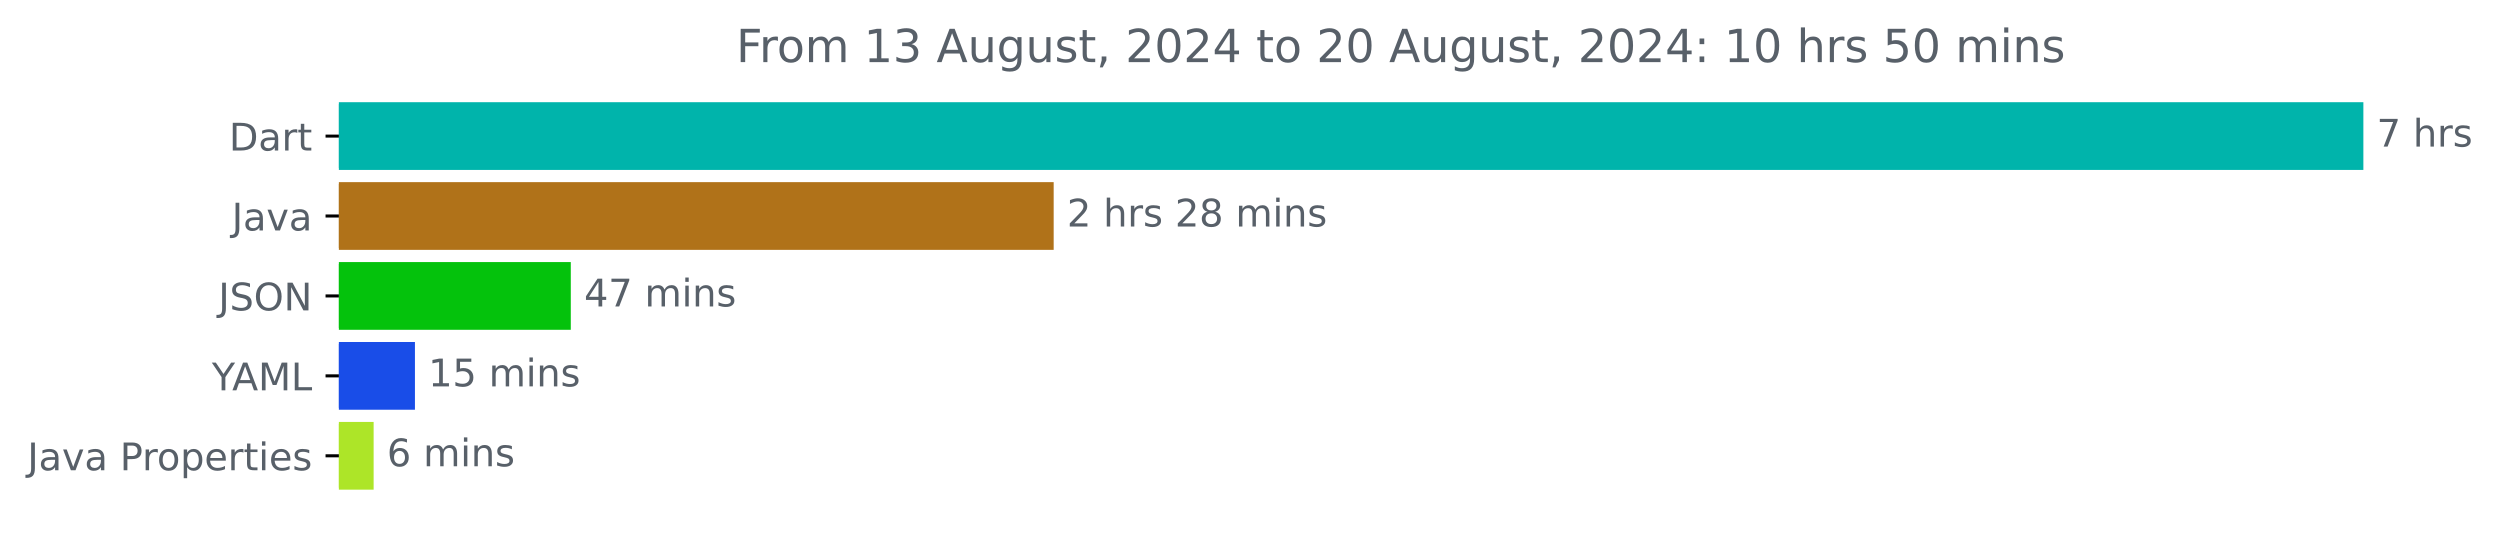
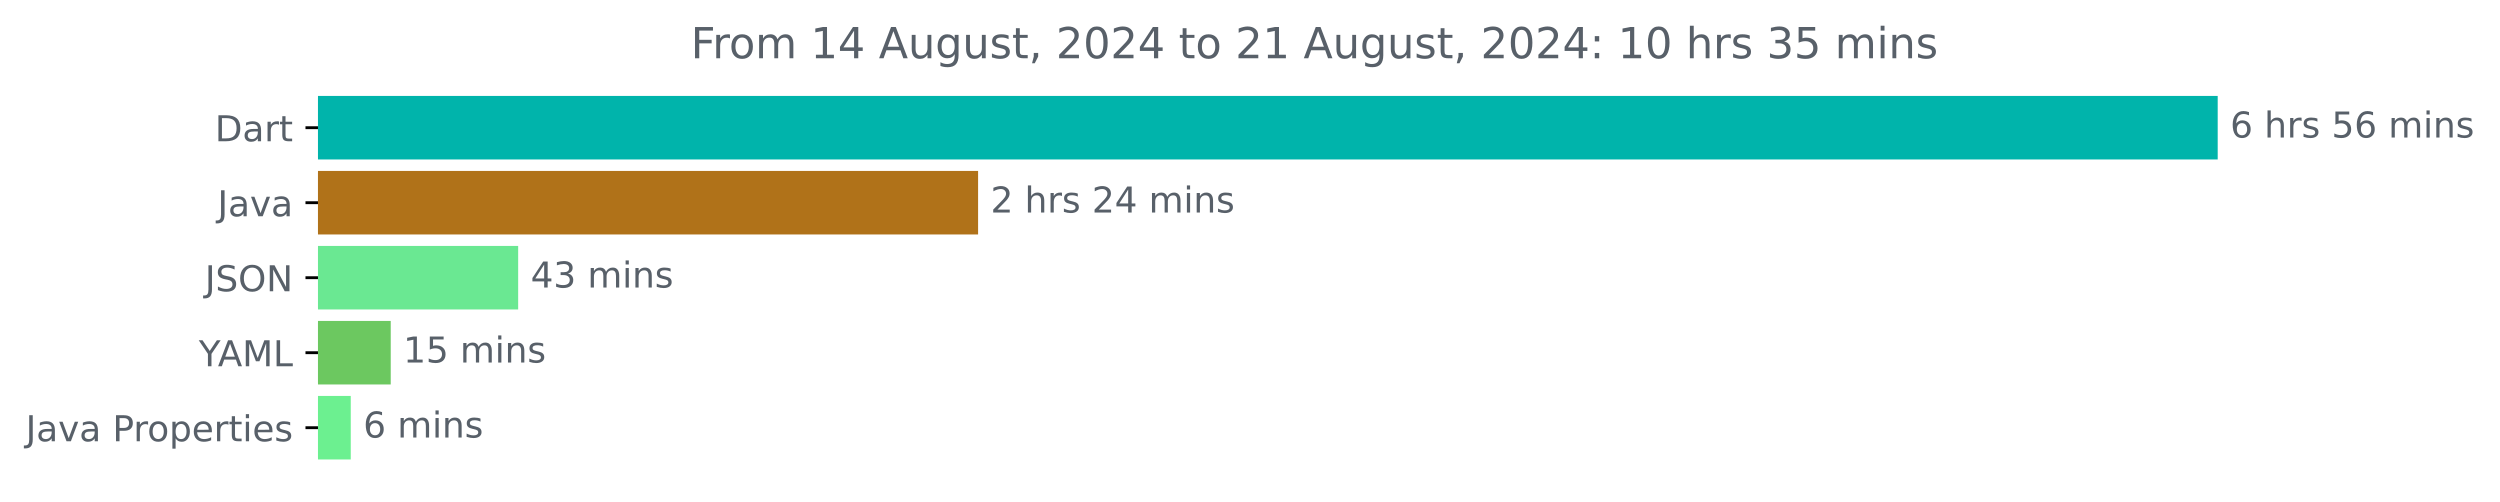
- <svg xmlns="http://www.w3.org/2000/svg" xmlns:xlink="http://www.w3.org/1999/xlink" width="656.863pt" height="140.398pt" viewBox="0 0 656.863 140.398" version="1.1">
+ <svg xmlns="http://www.w3.org/2000/svg" xmlns:xlink="http://www.w3.org/1999/xlink" width="700.01pt" height="140.398pt" viewBox="0 0 700.01 140.398" version="1.1">
  <defs>
    <style type="text/css">*{stroke-linejoin: round; stroke-linecap: butt}</style>
  </defs>
  <g id="figure_1">
    <g id="patch_1">
-       <path d="M 0 140.398  L 656.863 140.398  L 656.863 0  L 0 0  L 0 140.398  z " style="fill: none" />
+       <path d="M 0 140.398  L 700.01 140.398  L 700.01 0  L 0 0  L 0 140.398  z " style="fill: none" />
    </g>
    <g id="axes_1">
      <g id="patch_2">
-         <path d="M 89.036 27.358  L 620.465 27.358  L 620.465 44.158  L 89.036 44.158  z " clip-path="url(#p6157e12a00)" style="fill: #00b4ab; stroke: #00b4ab; stroke-linejoin: miter" />
+         <path d="M 89.036 27.358  L 620.465 27.358  L 620.465 44.158  L 89.036 44.158  z " clip-path="url(#pee0c96972b)" style="fill: #00b4ab; stroke: #00b4ab; stroke-linejoin: miter" />
      </g>
      <g id="patch_3">
-         <path d="M 89.036 48.358  L 276.347 48.358  L 276.347 65.158  L 89.036 65.158  z " clip-path="url(#p6157e12a00)" style="fill: #b07219; stroke: #b07219; stroke-linejoin: miter" />
+         <path d="M 89.036 48.358  L 273.369 48.358  L 273.369 65.158  L 89.036 65.158  z " clip-path="url(#pee0c96972b)" style="fill: #b07219; stroke: #b07219; stroke-linejoin: miter" />
      </g>
      <g id="patch_4">
-         <path d="M 89.036 69.358  L 149.472 69.358  L 149.472 86.158  L 89.036 86.158  z " clip-path="url(#p6157e12a00)" style="fill: #04c20c; stroke: #04c20c; stroke-linejoin: miter" />
+         <path d="M 89.036 69.358  L 144.587 69.358  L 144.587 86.158  L 89.036 86.158  z " clip-path="url(#pee0c96972b)" style="fill: #6ae892; stroke: #6ae892; stroke-linejoin: miter" />
      </g>
      <g id="patch_5">
-         <path d="M 89.036 90.358  L 108.524 90.358  L 108.524 107.158  L 89.036 107.158  z " clip-path="url(#p6157e12a00)" style="fill: #194de8; stroke: #194de8; stroke-linejoin: miter" />
+         <path d="M 89.036 90.358  L 108.905 90.358  L 108.905 107.158  L 89.036 107.158  z " clip-path="url(#pee0c96972b)" style="fill: #6cc860; stroke: #6cc860; stroke-linejoin: miter" />
      </g>
      <g id="patch_6">
-         <path d="M 89.036 111.358  L 97.67 111.358  L 97.67 128.158  L 89.036 128.158  z " clip-path="url(#p6157e12a00)" style="fill: #ade528; stroke: #ade528; stroke-linejoin: miter" />
+         <path d="M 89.036 111.358  L 97.713 111.358  L 97.713 128.158  L 89.036 128.158  z " clip-path="url(#pee0c96972b)" style="fill: #6cf090; stroke: #6cf090; stroke-linejoin: miter" />
      </g>
      <g id="matplotlib.axis_1" />
      <g id="matplotlib.axis_2">
        <g id="ytick_1">
          <g id="line2d_1">
            <defs>
-               <path id="m7689704ac7" d="M 0 0  L -3.5 0  " style="stroke: #000000; stroke-width: 0.8" />
+               <path id="m2490106f35" d="M 0 0  L -3.5 0  " style="stroke: #000000; stroke-width: 0.8" />
            </defs>
            <g>
-               <use xlink:href="#m7689704ac7" x="89.036" y="35.758" style="stroke: #000000; stroke-width: 0.8" />
+               <use xlink:href="#m2490106f35" x="89.036" y="35.758" style="stroke: #000000; stroke-width: 0.8" />
            </g>
          </g>
          <g id="text_1">
            <g style="fill: #586069" transform="translate(60.17656 39.55734) scale(0.1 -0.1)">
              <defs>
                <path id="DejaVuSans-44" d="M 1259 4147  L 1259 519  L 2022 519  Q 2988 519 3436 956  Q 3884 1394 3884 2338  Q 3884 3275 3436 3711  Q 2988 4147 2022 4147  L 1259 4147  z M 628 4666  L 1925 4666  Q 3281 4666 3915 4102  Q 4550 3538 4550 2338  Q 4550 1131 3912 565  Q 3275 0 1925 0  L 628 0  L 628 4666  z " transform="scale(0.015625)" />
                <path id="DejaVuSans-61" d="M 2194 1759  Q 1497 1759 1228 1600  Q 959 1441 959 1056  Q 959 750 1161 570  Q 1363 391 1709 391  Q 2188 391 2477 730  Q 2766 1069 2766 1631  L 2766 1759  L 2194 1759  z M 3341 1997  L 3341 0  L 2766 0  L 2766 531  Q 2569 213 2275 61  Q 1981 -91 1556 -91  Q 1019 -91 701 211  Q 384 513 384 1019  Q 384 1609 779 1909  Q 1175 2209 1959 2209  L 2766 2209  L 2766 2266  Q 2766 2663 2505 2880  Q 2244 3097 1772 3097  Q 1472 3097 1187 3025  Q 903 2953 641 2809  L 641 3341  Q 956 3463 1253 3523  Q 1550 3584 1831 3584  Q 2591 3584 2966 3190  Q 3341 2797 3341 1997  z " transform="scale(0.015625)" />
                <path id="DejaVuSans-72" d="M 2631 2963  Q 2534 3019 2420 3045  Q 2306 3072 2169 3072  Q 1681 3072 1420 2755  Q 1159 2438 1159 1844  L 1159 0  L 581 0  L 581 3500  L 1159 3500  L 1159 2956  Q 1341 3275 1631 3429  Q 1922 3584 2338 3584  Q 2397 3584 2469 3576  Q 2541 3569 2628 3553  L 2631 2963  z " transform="scale(0.015625)" />
                <path id="DejaVuSans-74" d="M 1172 4494  L 1172 3500  L 2356 3500  L 2356 3053  L 1172 3053  L 1172 1153  Q 1172 725 1289 603  Q 1406 481 1766 481  L 2356 481  L 2356 0  L 1766 0  Q 1100 0 847 248  Q 594 497 594 1153  L 594 3053  L 172 3053  L 172 3500  L 594 3500  L 594 4494  L 1172 4494  z " transform="scale(0.015625)" />
              </defs>
              <use xlink:href="#DejaVuSans-44" />
              <use xlink:href="#DejaVuSans-61" x="77.002" />
              <use xlink:href="#DejaVuSans-72" x="138.281" />
              <use xlink:href="#DejaVuSans-74" x="179.395" />
            </g>
          </g>
        </g>
        <g id="ytick_2">
          <g id="line2d_2">
            <g>
-               <use xlink:href="#m7689704ac7" x="89.036" y="56.758" style="stroke: #000000; stroke-width: 0.8" />
+               <use xlink:href="#m2490106f35" x="89.036" y="56.758" style="stroke: #000000; stroke-width: 0.8" />
            </g>
          </g>
          <g id="text_2">
            <g style="fill: #586069" transform="translate(60.91094 60.55734) scale(0.1 -0.1)">
              <defs>
                <path id="DejaVuSans-4a" d="M 628 4666  L 1259 4666  L 1259 325  Q 1259 -519 939 -900  Q 619 -1281 -91 -1281  L -331 -1281  L -331 -750  L -134 -750  Q 284 -750 456 -515  Q 628 -281 628 325  L 628 4666  z " transform="scale(0.015625)" />
                <path id="DejaVuSans-76" d="M 191 3500  L 800 3500  L 1894 563  L 2988 3500  L 3597 3500  L 2284 0  L 1503 0  L 191 3500  z " transform="scale(0.015625)" />
              </defs>
              <use xlink:href="#DejaVuSans-4a" />
              <use xlink:href="#DejaVuSans-61" x="29.492" />
              <use xlink:href="#DejaVuSans-76" x="90.771" />
              <use xlink:href="#DejaVuSans-61" x="149.951" />
            </g>
          </g>
        </g>
        <g id="ytick_3">
          <g id="line2d_3">
            <g>
-               <use xlink:href="#m7689704ac7" x="89.036" y="77.758" style="stroke: #000000; stroke-width: 0.8" />
+               <use xlink:href="#m2490106f35" x="89.036" y="77.758" style="stroke: #000000; stroke-width: 0.8" />
            </g>
          </g>
          <g id="text_3">
            <g style="fill: #586069" transform="translate(57.38437 81.55734) scale(0.1 -0.1)">
              <defs>
                <path id="DejaVuSans-53" d="M 3425 4513  L 3425 3897  Q 3066 4069 2747 4153  Q 2428 4238 2131 4238  Q 1616 4238 1336 4038  Q 1056 3838 1056 3469  Q 1056 3159 1242 3001  Q 1428 2844 1947 2747  L 2328 2669  Q 3034 2534 3370 2195  Q 3706 1856 3706 1288  Q 3706 609 3251 259  Q 2797 -91 1919 -91  Q 1588 -91 1214 -16  Q 841 59 441 206  L 441 856  Q 825 641 1194 531  Q 1563 422 1919 422  Q 2459 422 2753 634  Q 3047 847 3047 1241  Q 3047 1584 2836 1778  Q 2625 1972 2144 2069  L 1759 2144  Q 1053 2284 737 2584  Q 422 2884 422 3419  Q 422 4038 858 4394  Q 1294 4750 2059 4750  Q 2388 4750 2728 4690  Q 3069 4631 3425 4513  z " transform="scale(0.015625)" />
                <path id="DejaVuSans-4f" d="M 2522 4238  Q 1834 4238 1429 3725  Q 1025 3213 1025 2328  Q 1025 1447 1429 934  Q 1834 422 2522 422  Q 3209 422 3611 934  Q 4013 1447 4013 2328  Q 4013 3213 3611 3725  Q 3209 4238 2522 4238  z M 2522 4750  Q 3503 4750 4090 4092  Q 4678 3434 4678 2328  Q 4678 1225 4090 567  Q 3503 -91 2522 -91  Q 1538 -91 948 565  Q 359 1222 359 2328  Q 359 3434 948 4092  Q 1538 4750 2522 4750  z " transform="scale(0.015625)" />
                <path id="DejaVuSans-4e" d="M 628 4666  L 1478 4666  L 3547 763  L 3547 4666  L 4159 4666  L 4159 0  L 3309 0  L 1241 3903  L 1241 0  L 628 0  L 628 4666  z " transform="scale(0.015625)" />
              </defs>
              <use xlink:href="#DejaVuSans-4a" />
              <use xlink:href="#DejaVuSans-53" x="29.492" />
              <use xlink:href="#DejaVuSans-4f" x="92.969" />
              <use xlink:href="#DejaVuSans-4e" x="171.68" />
            </g>
          </g>
        </g>
        <g id="ytick_4">
          <g id="line2d_4">
            <g>
-               <use xlink:href="#m7689704ac7" x="89.036" y="98.758" style="stroke: #000000; stroke-width: 0.8" />
+               <use xlink:href="#m2490106f35" x="89.036" y="98.758" style="stroke: #000000; stroke-width: 0.8" />
            </g>
          </g>
          <g id="text_4">
            <g style="fill: #586069" transform="translate(55.6625 102.5573) scale(0.1 -0.1)">
              <defs>
                <path id="DejaVuSans-59" d="M -13 4666  L 666 4666  L 1959 2747  L 3244 4666  L 3922 4666  L 2272 2222  L 2272 0  L 1638 0  L 1638 2222  L -13 4666  z " transform="scale(0.015625)" />
                <path id="DejaVuSans-41" d="M 2188 4044  L 1331 1722  L 3047 1722  L 2188 4044  z M 1831 4666  L 2547 4666  L 4325 0  L 3669 0  L 3244 1197  L 1141 1197  L 716 0  L 50 0  L 1831 4666  z " transform="scale(0.015625)" />
                <path id="DejaVuSans-4d" d="M 628 4666  L 1569 4666  L 2759 1491  L 3956 4666  L 4897 4666  L 4897 0  L 4281 0  L 4281 4097  L 3078 897  L 2444 897  L 1241 4097  L 1241 0  L 628 0  L 628 4666  z " transform="scale(0.015625)" />
                <path id="DejaVuSans-4c" d="M 628 4666  L 1259 4666  L 1259 531  L 3531 531  L 3531 0  L 628 0  L 628 4666  z " transform="scale(0.015625)" />
              </defs>
              <use xlink:href="#DejaVuSans-59" />
              <use xlink:href="#DejaVuSans-41" x="53.334" />
              <use xlink:href="#DejaVuSans-4d" x="121.742" />
              <use xlink:href="#DejaVuSans-4c" x="208.021" />
            </g>
          </g>
        </g>
        <g id="ytick_5">
          <g id="line2d_5">
            <g>
-               <use xlink:href="#m7689704ac7" x="89.036" y="119.758" style="stroke: #000000; stroke-width: 0.8" />
+               <use xlink:href="#m2490106f35" x="89.036" y="119.758" style="stroke: #000000; stroke-width: 0.8" />
            </g>
          </g>
          <g id="text_5">
            <g style="fill: #586069" transform="translate(7.2 123.5573) scale(0.1 -0.1)">
              <defs>
                <path id="DejaVuSans-20" transform="scale(0.015625)" />
                <path id="DejaVuSans-50" d="M 1259 4147  L 1259 2394  L 2053 2394  Q 2494 2394 2734 2622  Q 2975 2850 2975 3272  Q 2975 3691 2734 3919  Q 2494 4147 2053 4147  L 1259 4147  z M 628 4666  L 2053 4666  Q 2838 4666 3239 4311  Q 3641 3956 3641 3272  Q 3641 2581 3239 2228  Q 2838 1875 2053 1875  L 1259 1875  L 1259 0  L 628 0  L 628 4666  z " transform="scale(0.015625)" />
                <path id="DejaVuSans-6f" d="M 1959 3097  Q 1497 3097 1228 2736  Q 959 2375 959 1747  Q 959 1119 1226 758  Q 1494 397 1959 397  Q 2419 397 2687 759  Q 2956 1122 2956 1747  Q 2956 2369 2687 2733  Q 2419 3097 1959 3097  z M 1959 3584  Q 2709 3584 3137 3096  Q 3566 2609 3566 1747  Q 3566 888 3137 398  Q 2709 -91 1959 -91  Q 1206 -91 779 398  Q 353 888 353 1747  Q 353 2609 779 3096  Q 1206 3584 1959 3584  z " transform="scale(0.015625)" />
                <path id="DejaVuSans-70" d="M 1159 525  L 1159 -1331  L 581 -1331  L 581 3500  L 1159 3500  L 1159 2969  Q 1341 3281 1617 3432  Q 1894 3584 2278 3584  Q 2916 3584 3314 3078  Q 3713 2572 3713 1747  Q 3713 922 3314 415  Q 2916 -91 2278 -91  Q 1894 -91 1617 61  Q 1341 213 1159 525  z M 3116 1747  Q 3116 2381 2855 2742  Q 2594 3103 2138 3103  Q 1681 3103 1420 2742  Q 1159 2381 1159 1747  Q 1159 1113 1420 752  Q 1681 391 2138 391  Q 2594 391 2855 752  Q 3116 1113 3116 1747  z " transform="scale(0.015625)" />
                <path id="DejaVuSans-65" d="M 3597 1894  L 3597 1613  L 953 1613  Q 991 1019 1311 708  Q 1631 397 2203 397  Q 2534 397 2845 478  Q 3156 559 3463 722  L 3463 178  Q 3153 47 2828 -22  Q 2503 -91 2169 -91  Q 1331 -91 842 396  Q 353 884 353 1716  Q 353 2575 817 3079  Q 1281 3584 2069 3584  Q 2775 3584 3186 3129  Q 3597 2675 3597 1894  z M 3022 2063  Q 3016 2534 2758 2815  Q 2500 3097 2075 3097  Q 1594 3097 1305 2825  Q 1016 2553 972 2059  L 3022 2063  z " transform="scale(0.015625)" />
                <path id="DejaVuSans-69" d="M 603 3500  L 1178 3500  L 1178 0  L 603 0  L 603 3500  z M 603 4863  L 1178 4863  L 1178 4134  L 603 4134  L 603 4863  z " transform="scale(0.015625)" />
                <path id="DejaVuSans-73" d="M 2834 3397  L 2834 2853  Q 2591 2978 2328 3040  Q 2066 3103 1784 3103  Q 1356 3103 1142 2972  Q 928 2841 928 2578  Q 928 2378 1081 2264  Q 1234 2150 1697 2047  L 1894 2003  Q 2506 1872 2764 1633  Q 3022 1394 3022 966  Q 3022 478 2636 193  Q 2250 -91 1575 -91  Q 1294 -91 989 -36  Q 684 19 347 128  L 347 722  Q 666 556 975 473  Q 1284 391 1588 391  Q 1994 391 2212 530  Q 2431 669 2431 922  Q 2431 1156 2273 1281  Q 2116 1406 1581 1522  L 1381 1569  Q 847 1681 609 1914  Q 372 2147 372 2553  Q 372 3047 722 3315  Q 1072 3584 1716 3584  Q 2034 3584 2315 3537  Q 2597 3491 2834 3397  z " transform="scale(0.015625)" />
              </defs>
              <use xlink:href="#DejaVuSans-4a" />
              <use xlink:href="#DejaVuSans-61" x="29.492" />
              <use xlink:href="#DejaVuSans-76" x="90.771" />
              <use xlink:href="#DejaVuSans-61" x="149.951" />
              <use xlink:href="#DejaVuSans-20" x="211.23" />
              <use xlink:href="#DejaVuSans-50" x="243.018" />
              <use xlink:href="#DejaVuSans-72" x="301.57" />
              <use xlink:href="#DejaVuSans-6f" x="340.434" />
              <use xlink:href="#DejaVuSans-70" x="401.615" />
              <use xlink:href="#DejaVuSans-65" x="465.092" />
              <use xlink:href="#DejaVuSans-72" x="526.615" />
              <use xlink:href="#DejaVuSans-74" x="567.729" />
              <use xlink:href="#DejaVuSans-69" x="606.938" />
              <use xlink:href="#DejaVuSans-65" x="634.721" />
              <use xlink:href="#DejaVuSans-73" x="696.244" />
            </g>
          </g>
        </g>
      </g>
      <g id="text_6">
        <g style="fill: #586069" transform="translate(624.4645 38.5175) scale(0.1 -0.1)">
          <defs>
-             <path id="DejaVuSans-37" d="M 525 4666  L 3525 4666  L 3525 4397  L 1831 0  L 1172 0  L 2766 4134  L 525 4134  L 525 4666  z " transform="scale(0.015625)" />
+             <path id="DejaVuSans-36" d="M 2113 2584  Q 1688 2584 1439 2293  Q 1191 2003 1191 1497  Q 1191 994 1439 701  Q 1688 409 2113 409  Q 2538 409 2786 701  Q 3034 994 3034 1497  Q 3034 2003 2786 2293  Q 2538 2584 2113 2584  z M 3366 4563  L 3366 3988  Q 3128 4100 2886 4159  Q 2644 4219 2406 4219  Q 1781 4219 1451 3797  Q 1122 3375 1075 2522  Q 1259 2794 1537 2939  Q 1816 3084 2150 3084  Q 2853 3084 3261 2657  Q 3669 2231 3669 1497  Q 3669 778 3244 343  Q 2819 -91 2113 -91  Q 1303 -91 875 529  Q 447 1150 447 2328  Q 447 3434 972 4092  Q 1497 4750 2381 4750  Q 2619 4750 2861 4703  Q 3103 4656 3366 4563  z " transform="scale(0.015625)" />
            <path id="DejaVuSans-68" d="M 3513 2113  L 3513 0  L 2938 0  L 2938 2094  Q 2938 2591 2744 2837  Q 2550 3084 2163 3084  Q 1697 3084 1428 2787  Q 1159 2491 1159 1978  L 1159 0  L 581 0  L 581 4863  L 1159 4863  L 1159 2956  Q 1366 3272 1645 3428  Q 1925 3584 2291 3584  Q 2894 3584 3203 3211  Q 3513 2838 3513 2113  z " transform="scale(0.015625)" />
-           </defs>
-           <use xlink:href="#DejaVuSans-37" />
+             <path id="DejaVuSans-35" d="M 691 4666  L 3169 4666  L 3169 4134  L 1269 4134  L 1269 2991  Q 1406 3038 1543 3061  Q 1681 3084 1819 3084  Q 2600 3084 3056 2656  Q 3513 2228 3513 1497  Q 3513 744 3044 326  Q 2575 -91 1722 -91  Q 1428 -91 1123 -41  Q 819 9 494 109  L 494 744  Q 775 591 1075 516  Q 1375 441 1709 441  Q 2250 441 2565 725  Q 2881 1009 2881 1497  Q 2881 1984 2565 2268  Q 2250 2553 1709 2553  Q 1456 2553 1204 2497  Q 953 2441 691 2322  L 691 4666  z " transform="scale(0.015625)" />
+             <path id="DejaVuSans-6d" d="M 3328 2828  Q 3544 3216 3844 3400  Q 4144 3584 4550 3584  Q 5097 3584 5394 3201  Q 5691 2819 5691 2113  L 5691 0  L 5113 0  L 5113 2094  Q 5113 2597 4934 2840  Q 4756 3084 4391 3084  Q 3944 3084 3684 2787  Q 3425 2491 3425 1978  L 3425 0  L 2847 0  L 2847 2094  Q 2847 2600 2669 2842  Q 2491 3084 2119 3084  Q 1678 3084 1418 2786  Q 1159 2488 1159 1978  L 1159 0  L 581 0  L 581 3500  L 1159 3500  L 1159 2956  Q 1356 3278 1631 3431  Q 1906 3584 2284 3584  Q 2666 3584 2933 3390  Q 3200 3197 3328 2828  z " transform="scale(0.015625)" />
+             <path id="DejaVuSans-6e" d="M 3513 2113  L 3513 0  L 2938 0  L 2938 2094  Q 2938 2591 2744 2837  Q 2550 3084 2163 3084  Q 1697 3084 1428 2787  Q 1159 2491 1159 1978  L 1159 0  L 581 0  L 581 3500  L 1159 3500  L 1159 2956  Q 1366 3272 1645 3428  Q 1925 3584 2291 3584  Q 2894 3584 3203 3211  Q 3513 2838 3513 2113  z " transform="scale(0.015625)" />
+           </defs>
+           <use xlink:href="#DejaVuSans-36" />
          <use xlink:href="#DejaVuSans-20" x="63.623" />
          <use xlink:href="#DejaVuSans-68" x="95.41" />
          <use xlink:href="#DejaVuSans-72" x="158.789" />
          <use xlink:href="#DejaVuSans-73" x="199.902" />
+           <use xlink:href="#DejaVuSans-20" x="252.002" />
+           <use xlink:href="#DejaVuSans-35" x="283.789" />
+           <use xlink:href="#DejaVuSans-36" x="347.412" />
+           <use xlink:href="#DejaVuSans-20" x="411.035" />
+           <use xlink:href="#DejaVuSans-6d" x="442.822" />
+           <use xlink:href="#DejaVuSans-69" x="540.234" />
+           <use xlink:href="#DejaVuSans-6e" x="568.018" />
+           <use xlink:href="#DejaVuSans-73" x="631.396" />
        </g>
      </g>
      <g id="text_7">
-         <g style="fill: #586069" transform="translate(280.3474 59.5175) scale(0.1 -0.1)">
+         <g style="fill: #586069" transform="translate(277.3694 59.5175) scale(0.1 -0.1)">
          <defs>
            <path id="DejaVuSans-32" d="M 1228 531  L 3431 531  L 3431 0  L 469 0  L 469 531  Q 828 903 1448 1529  Q 2069 2156 2228 2338  Q 2531 2678 2651 2914  Q 2772 3150 2772 3378  Q 2772 3750 2511 3984  Q 2250 4219 1831 4219  Q 1534 4219 1204 4116  Q 875 4013 500 3803  L 500 4441  Q 881 4594 1212 4672  Q 1544 4750 1819 4750  Q 2544 4750 2975 4387  Q 3406 4025 3406 3419  Q 3406 3131 3298 2873  Q 3191 2616 2906 2266  Q 2828 2175 2409 1742  Q 1991 1309 1228 531  z " transform="scale(0.015625)" />
-             <path id="DejaVuSans-38" d="M 2034 2216  Q 1584 2216 1326 1975  Q 1069 1734 1069 1313  Q 1069 891 1326 650  Q 1584 409 2034 409  Q 2484 409 2743 651  Q 3003 894 3003 1313  Q 3003 1734 2745 1975  Q 2488 2216 2034 2216  z M 1403 2484  Q 997 2584 770 2862  Q 544 3141 544 3541  Q 544 4100 942 4425  Q 1341 4750 2034 4750  Q 2731 4750 3128 4425  Q 3525 4100 3525 3541  Q 3525 3141 3298 2862  Q 3072 2584 2669 2484  Q 3125 2378 3379 2068  Q 3634 1759 3634 1313  Q 3634 634 3220 271  Q 2806 -91 2034 -91  Q 1263 -91 848 271  Q 434 634 434 1313  Q 434 1759 690 2068  Q 947 2378 1403 2484  z M 1172 3481  Q 1172 3119 1398 2916  Q 1625 2713 2034 2713  Q 2441 2713 2670 2916  Q 2900 3119 2900 3481  Q 2900 3844 2670 4047  Q 2441 4250 2034 4250  Q 1625 4250 1398 4047  Q 1172 3844 1172 3481  z " transform="scale(0.015625)" />
-             <path id="DejaVuSans-6d" d="M 3328 2828  Q 3544 3216 3844 3400  Q 4144 3584 4550 3584  Q 5097 3584 5394 3201  Q 5691 2819 5691 2113  L 5691 0  L 5113 0  L 5113 2094  Q 5113 2597 4934 2840  Q 4756 3084 4391 3084  Q 3944 3084 3684 2787  Q 3425 2491 3425 1978  L 3425 0  L 2847 0  L 2847 2094  Q 2847 2600 2669 2842  Q 2491 3084 2119 3084  Q 1678 3084 1418 2786  Q 1159 2488 1159 1978  L 1159 0  L 581 0  L 581 3500  L 1159 3500  L 1159 2956  Q 1356 3278 1631 3431  Q 1906 3584 2284 3584  Q 2666 3584 2933 3390  Q 3200 3197 3328 2828  z " transform="scale(0.015625)" />
-             <path id="DejaVuSans-6e" d="M 3513 2113  L 3513 0  L 2938 0  L 2938 2094  Q 2938 2591 2744 2837  Q 2550 3084 2163 3084  Q 1697 3084 1428 2787  Q 1159 2491 1159 1978  L 1159 0  L 581 0  L 581 3500  L 1159 3500  L 1159 2956  Q 1366 3272 1645 3428  Q 1925 3584 2291 3584  Q 2894 3584 3203 3211  Q 3513 2838 3513 2113  z " transform="scale(0.015625)" />
+             <path id="DejaVuSans-34" d="M 2419 4116  L 825 1625  L 2419 1625  L 2419 4116  z M 2253 4666  L 3047 4666  L 3047 1625  L 3713 1625  L 3713 1100  L 3047 1100  L 3047 0  L 2419 0  L 2419 1100  L 313 1100  L 313 1709  L 2253 4666  z " transform="scale(0.015625)" />
          </defs>
          <use xlink:href="#DejaVuSans-32" />
          <use xlink:href="#DejaVuSans-20" x="63.623" />
          <use xlink:href="#DejaVuSans-68" x="95.41" />
          <use xlink:href="#DejaVuSans-72" x="158.789" />
          <use xlink:href="#DejaVuSans-73" x="199.902" />
          <use xlink:href="#DejaVuSans-20" x="252.002" />
          <use xlink:href="#DejaVuSans-32" x="283.789" />
-           <use xlink:href="#DejaVuSans-38" x="347.412" />
+           <use xlink:href="#DejaVuSans-34" x="347.412" />
          <use xlink:href="#DejaVuSans-20" x="411.035" />
          <use xlink:href="#DejaVuSans-6d" x="442.822" />
          <use xlink:href="#DejaVuSans-69" x="540.234" />
          <use xlink:href="#DejaVuSans-6e" x="568.018" />
          <use xlink:href="#DejaVuSans-73" x="631.396" />
        </g>
      </g>
      <g id="text_8">
-         <g style="fill: #586069" transform="translate(153.4723 80.5175) scale(0.1 -0.1)">
-           <defs>
-             <path id="DejaVuSans-34" d="M 2419 4116  L 825 1625  L 2419 1625  L 2419 4116  z M 2253 4666  L 3047 4666  L 3047 1625  L 3713 1625  L 3713 1100  L 3047 1100  L 3047 0  L 2419 0  L 2419 1100  L 313 1100  L 313 1709  L 2253 4666  z " transform="scale(0.015625)" />
+         <g style="fill: #586069" transform="translate(148.5874 80.5175) scale(0.1 -0.1)">
+           <defs>
+             <path id="DejaVuSans-33" d="M 2597 2516  Q 3050 2419 3304 2112  Q 3559 1806 3559 1356  Q 3559 666 3084 287  Q 2609 -91 1734 -91  Q 1441 -91 1130 -33  Q 819 25 488 141  L 488 750  Q 750 597 1062 519  Q 1375 441 1716 441  Q 2309 441 2620 675  Q 2931 909 2931 1356  Q 2931 1769 2642 2001  Q 2353 2234 1838 2234  L 1294 2234  L 1294 2753  L 1863 2753  Q 2328 2753 2575 2939  Q 2822 3125 2822 3475  Q 2822 3834 2567 4026  Q 2313 4219 1838 4219  Q 1578 4219 1281 4162  Q 984 4106 628 3988  L 628 4550  Q 988 4650 1302 4700  Q 1616 4750 1894 4750  Q 2613 4750 3031 4423  Q 3450 4097 3450 3541  Q 3450 3153 3228 2886  Q 3006 2619 2597 2516  z " transform="scale(0.015625)" />
          </defs>
          <use xlink:href="#DejaVuSans-34" />
-           <use xlink:href="#DejaVuSans-37" x="63.623" />
+           <use xlink:href="#DejaVuSans-33" x="63.623" />
          <use xlink:href="#DejaVuSans-20" x="127.246" />
          <use xlink:href="#DejaVuSans-6d" x="159.033" />
          <use xlink:href="#DejaVuSans-69" x="256.445" />
          <use xlink:href="#DejaVuSans-6e" x="284.229" />
          <use xlink:href="#DejaVuSans-73" x="347.607" />
        </g>
      </g>
      <g id="text_9">
-         <g style="fill: #586069" transform="translate(112.5236 101.5175) scale(0.1 -0.1)">
+         <g style="fill: #586069" transform="translate(112.9047 101.5175) scale(0.1 -0.1)">
          <defs>
            <path id="DejaVuSans-31" d="M 794 531  L 1825 531  L 1825 4091  L 703 3866  L 703 4441  L 1819 4666  L 2450 4666  L 2450 531  L 3481 531  L 3481 0  L 794 0  L 794 531  z " transform="scale(0.015625)" />
-             <path id="DejaVuSans-35" d="M 691 4666  L 3169 4666  L 3169 4134  L 1269 4134  L 1269 2991  Q 1406 3038 1543 3061  Q 1681 3084 1819 3084  Q 2600 3084 3056 2656  Q 3513 2228 3513 1497  Q 3513 744 3044 326  Q 2575 -91 1722 -91  Q 1428 -91 1123 -41  Q 819 9 494 109  L 494 744  Q 775 591 1075 516  Q 1375 441 1709 441  Q 2250 441 2565 725  Q 2881 1009 2881 1497  Q 2881 1984 2565 2268  Q 2250 2553 1709 2553  Q 1456 2553 1204 2497  Q 953 2441 691 2322  L 691 4666  z " transform="scale(0.015625)" />
          </defs>
          <use xlink:href="#DejaVuSans-31" />
          <use xlink:href="#DejaVuSans-35" x="63.623" />
          <use xlink:href="#DejaVuSans-20" x="127.246" />
          <use xlink:href="#DejaVuSans-6d" x="159.033" />
          <use xlink:href="#DejaVuSans-69" x="256.445" />
          <use xlink:href="#DejaVuSans-6e" x="284.229" />
          <use xlink:href="#DejaVuSans-73" x="347.607" />
        </g>
      </g>
      <g id="text_10">
-         <g style="fill: #586069" transform="translate(101.6697 122.5175) scale(0.1 -0.1)">
-           <defs>
-             <path id="DejaVuSans-36" d="M 2113 2584  Q 1688 2584 1439 2293  Q 1191 2003 1191 1497  Q 1191 994 1439 701  Q 1688 409 2113 409  Q 2538 409 2786 701  Q 3034 994 3034 1497  Q 3034 2003 2786 2293  Q 2538 2584 2113 2584  z M 3366 4563  L 3366 3988  Q 3128 4100 2886 4159  Q 2644 4219 2406 4219  Q 1781 4219 1451 3797  Q 1122 3375 1075 2522  Q 1259 2794 1537 2939  Q 1816 3084 2150 3084  Q 2853 3084 3261 2657  Q 3669 2231 3669 1497  Q 3669 778 3244 343  Q 2819 -91 2113 -91  Q 1303 -91 875 529  Q 447 1150 447 2328  Q 447 3434 972 4092  Q 1497 4750 2381 4750  Q 2619 4750 2861 4703  Q 3103 4656 3366 4563  z " transform="scale(0.015625)" />
-           </defs>
+         <g style="fill: #586069" transform="translate(101.7133 122.5175) scale(0.1 -0.1)">
          <use xlink:href="#DejaVuSans-36" />
          <use xlink:href="#DejaVuSans-20" x="63.623" />
          <use xlink:href="#DejaVuSans-6d" x="95.41" />
          <use xlink:href="#DejaVuSans-69" x="192.822" />
          <use xlink:href="#DejaVuSans-6e" x="220.605" />
          <use xlink:href="#DejaVuSans-73" x="283.984" />
        </g>
      </g>
      <g id="text_11">
        <g style="fill: #586069" transform="translate(193.4322 16.31812) scale(0.12 -0.12)">
          <defs>
            <path id="DejaVuSans-46" d="M 628 4666  L 3309 4666  L 3309 4134  L 1259 4134  L 1259 2759  L 3109 2759  L 3109 2228  L 1259 2228  L 1259 0  L 628 0  L 628 4666  z " transform="scale(0.015625)" />
-             <path id="DejaVuSans-33" d="M 2597 2516  Q 3050 2419 3304 2112  Q 3559 1806 3559 1356  Q 3559 666 3084 287  Q 2609 -91 1734 -91  Q 1441 -91 1130 -33  Q 819 25 488 141  L 488 750  Q 750 597 1062 519  Q 1375 441 1716 441  Q 2309 441 2620 675  Q 2931 909 2931 1356  Q 2931 1769 2642 2001  Q 2353 2234 1838 2234  L 1294 2234  L 1294 2753  L 1863 2753  Q 2328 2753 2575 2939  Q 2822 3125 2822 3475  Q 2822 3834 2567 4026  Q 2313 4219 1838 4219  Q 1578 4219 1281 4162  Q 984 4106 628 3988  L 628 4550  Q 988 4650 1302 4700  Q 1616 4750 1894 4750  Q 2613 4750 3031 4423  Q 3450 4097 3450 3541  Q 3450 3153 3228 2886  Q 3006 2619 2597 2516  z " transform="scale(0.015625)" />
            <path id="DejaVuSans-75" d="M 544 1381  L 544 3500  L 1119 3500  L 1119 1403  Q 1119 906 1312 657  Q 1506 409 1894 409  Q 2359 409 2629 706  Q 2900 1003 2900 1516  L 2900 3500  L 3475 3500  L 3475 0  L 2900 0  L 2900 538  Q 2691 219 2414 64  Q 2138 -91 1772 -91  Q 1169 -91 856 284  Q 544 659 544 1381  z M 1991 3584  L 1991 3584  z " transform="scale(0.015625)" />
            <path id="DejaVuSans-67" d="M 2906 1791  Q 2906 2416 2648 2759  Q 2391 3103 1925 3103  Q 1463 3103 1205 2759  Q 947 2416 947 1791  Q 947 1169 1205 825  Q 1463 481 1925 481  Q 2391 481 2648 825  Q 2906 1169 2906 1791  z M 3481 434  Q 3481 -459 3084 -895  Q 2688 -1331 1869 -1331  Q 1566 -1331 1297 -1286  Q 1028 -1241 775 -1147  L 775 -588  Q 1028 -725 1275 -790  Q 1522 -856 1778 -856  Q 2344 -856 2625 -561  Q 2906 -266 2906 331  L 2906 616  Q 2728 306 2450 153  Q 2172 0 1784 0  Q 1141 0 747 490  Q 353 981 353 1791  Q 353 2603 747 3093  Q 1141 3584 1784 3584  Q 2172 3584 2450 3431  Q 2728 3278 2906 2969  L 2906 3500  L 3481 3500  L 3481 434  z " transform="scale(0.015625)" />
            <path id="DejaVuSans-2c" d="M 750 794  L 1409 794  L 1409 256  L 897 -744  L 494 -744  L 750 256  L 750 794  z " transform="scale(0.015625)" />
            <path id="DejaVuSans-30" d="M 2034 4250  Q 1547 4250 1301 3770  Q 1056 3291 1056 2328  Q 1056 1369 1301 889  Q 1547 409 2034 409  Q 2525 409 2770 889  Q 3016 1369 3016 2328  Q 3016 3291 2770 3770  Q 2525 4250 2034 4250  z M 2034 4750  Q 2819 4750 3233 4129  Q 3647 3509 3647 2328  Q 3647 1150 3233 529  Q 2819 -91 2034 -91  Q 1250 -91 836 529  Q 422 1150 422 2328  Q 422 3509 836 4129  Q 1250 4750 2034 4750  z " transform="scale(0.015625)" />
            <path id="DejaVuSans-3a" d="M 750 794  L 1409 794  L 1409 0  L 750 0  L 750 794  z M 750 3309  L 1409 3309  L 1409 2516  L 750 2516  L 750 3309  z " transform="scale(0.015625)" />
          </defs>
          <use xlink:href="#DejaVuSans-46" />
          <use xlink:href="#DejaVuSans-72" x="50.27" />
          <use xlink:href="#DejaVuSans-6f" x="89.133" />
          <use xlink:href="#DejaVuSans-6d" x="150.314" />
          <use xlink:href="#DejaVuSans-20" x="247.727" />
          <use xlink:href="#DejaVuSans-31" x="279.514" />
-           <use xlink:href="#DejaVuSans-33" x="343.137" />
+           <use xlink:href="#DejaVuSans-34" x="343.137" />
          <use xlink:href="#DejaVuSans-20" x="406.76" />
          <use xlink:href="#DejaVuSans-41" x="438.547" />
          <use xlink:href="#DejaVuSans-75" x="506.955" />
          <use xlink:href="#DejaVuSans-67" x="570.334" />
          <use xlink:href="#DejaVuSans-75" x="633.811" />
          <use xlink:href="#DejaVuSans-73" x="697.189" />
          <use xlink:href="#DejaVuSans-74" x="749.289" />
          <use xlink:href="#DejaVuSans-2c" x="788.498" />
          <use xlink:href="#DejaVuSans-20" x="820.285" />
          <use xlink:href="#DejaVuSans-32" x="852.072" />
          <use xlink:href="#DejaVuSans-30" x="915.695" />
          <use xlink:href="#DejaVuSans-32" x="979.318" />
          <use xlink:href="#DejaVuSans-34" x="1042.941" />
          <use xlink:href="#DejaVuSans-20" x="1106.564" />
          <use xlink:href="#DejaVuSans-74" x="1138.352" />
          <use xlink:href="#DejaVuSans-6f" x="1177.561" />
          <use xlink:href="#DejaVuSans-20" x="1238.742" />
          <use xlink:href="#DejaVuSans-32" x="1270.529" />
-           <use xlink:href="#DejaVuSans-30" x="1334.152" />
+           <use xlink:href="#DejaVuSans-31" x="1334.152" />
          <use xlink:href="#DejaVuSans-20" x="1397.775" />
          <use xlink:href="#DejaVuSans-41" x="1429.562" />
          <use xlink:href="#DejaVuSans-75" x="1497.971" />
          <use xlink:href="#DejaVuSans-67" x="1561.35" />
          <use xlink:href="#DejaVuSans-75" x="1624.826" />
          <use xlink:href="#DejaVuSans-73" x="1688.205" />
          <use xlink:href="#DejaVuSans-74" x="1740.305" />
          <use xlink:href="#DejaVuSans-2c" x="1779.514" />
          <use xlink:href="#DejaVuSans-20" x="1811.301" />
          <use xlink:href="#DejaVuSans-32" x="1843.088" />
          <use xlink:href="#DejaVuSans-30" x="1906.711" />
          <use xlink:href="#DejaVuSans-32" x="1970.334" />
          <use xlink:href="#DejaVuSans-34" x="2033.957" />
          <use xlink:href="#DejaVuSans-3a" x="2097.58" />
          <use xlink:href="#DejaVuSans-20" x="2131.271" />
          <use xlink:href="#DejaVuSans-31" x="2163.059" />
          <use xlink:href="#DejaVuSans-30" x="2226.682" />
          <use xlink:href="#DejaVuSans-20" x="2290.305" />
          <use xlink:href="#DejaVuSans-68" x="2322.092" />
          <use xlink:href="#DejaVuSans-72" x="2385.471" />
          <use xlink:href="#DejaVuSans-73" x="2426.584" />
          <use xlink:href="#DejaVuSans-20" x="2478.684" />
-           <use xlink:href="#DejaVuSans-35" x="2510.471" />
-           <use xlink:href="#DejaVuSans-30" x="2574.094" />
+           <use xlink:href="#DejaVuSans-33" x="2510.471" />
+           <use xlink:href="#DejaVuSans-35" x="2574.094" />
          <use xlink:href="#DejaVuSans-20" x="2637.717" />
          <use xlink:href="#DejaVuSans-6d" x="2669.504" />
          <use xlink:href="#DejaVuSans-69" x="2766.916" />
          <use xlink:href="#DejaVuSans-6e" x="2794.699" />
          <use xlink:href="#DejaVuSans-73" x="2858.078" />
        </g>
      </g>
    </g>
  </g>
  <defs>
-     <clipPath id="p6157e12a00">
+     <clipPath id="pee0c96972b">
      <rect x="89.036" y="22.318" width="558" height="110.88" />
    </clipPath>
  </defs>
</svg>
